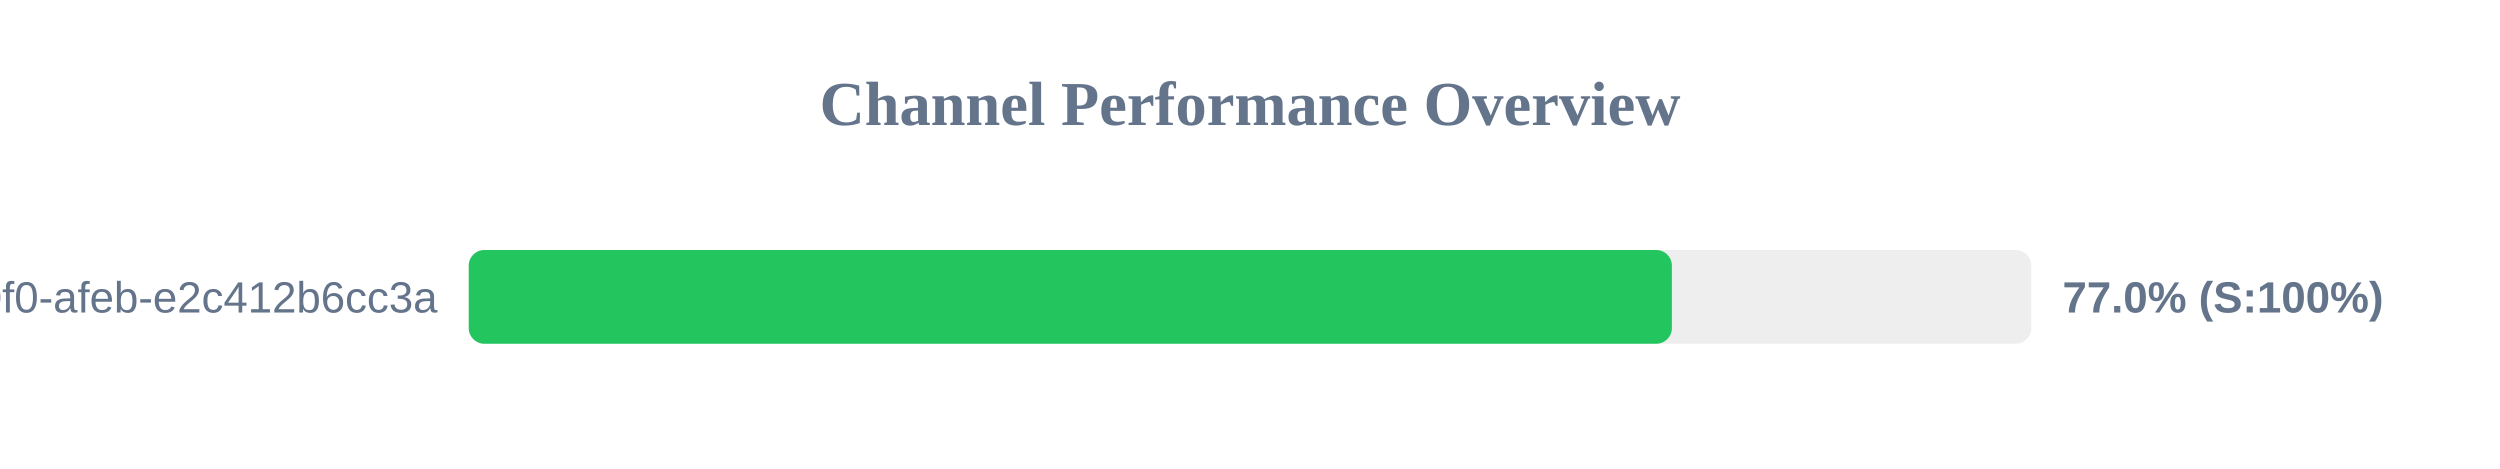
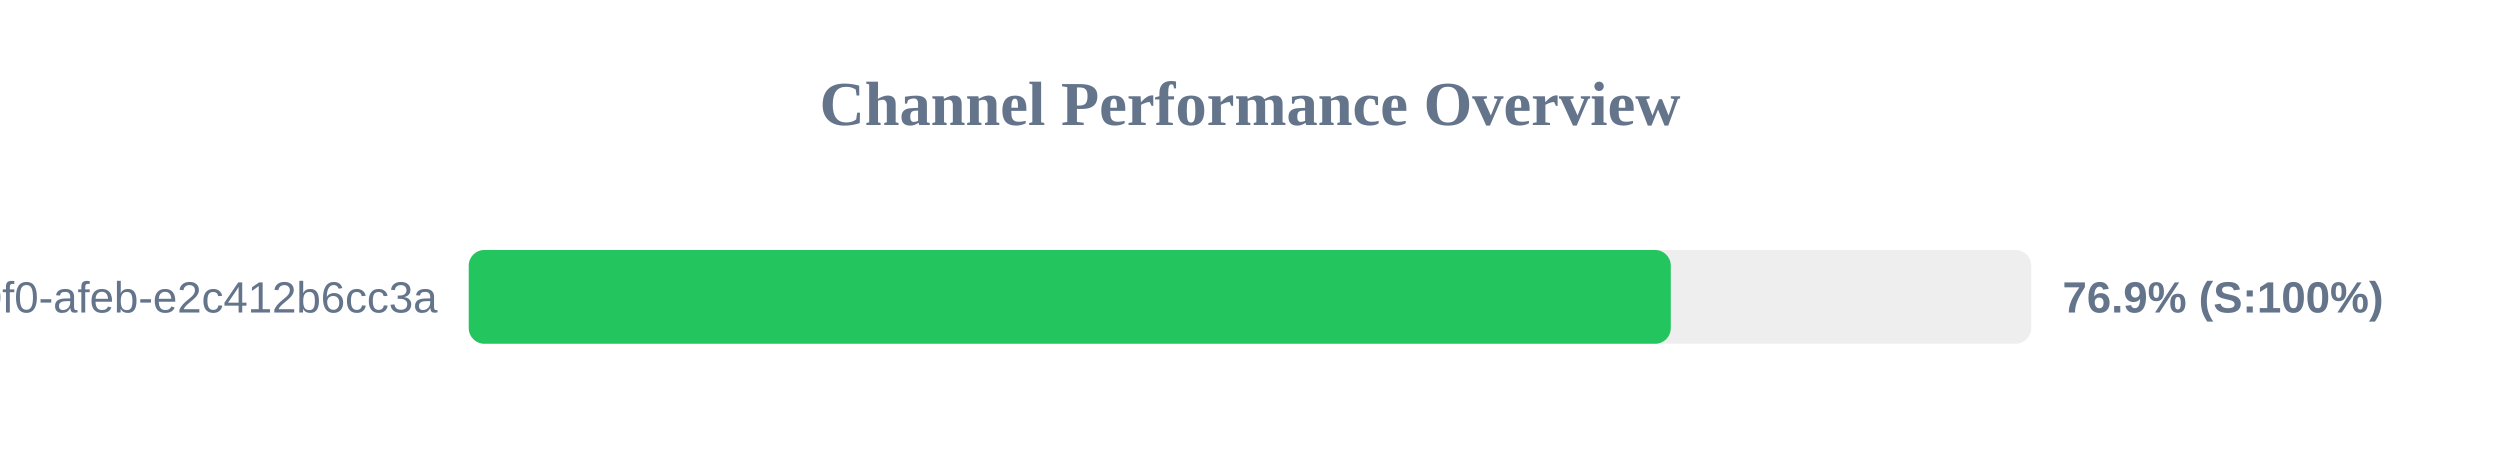
<svg xmlns="http://www.w3.org/2000/svg" width="800" height="150" version="1.1">
  <style>
        .row { font: 14px Arial; fill: #64748b; }
        .score { font: bold 14px Arial; fill: #64748b; }
    </style>
  <text x="400" y="40" text-anchor="middle" font-size="20px" font-weight="bold" fill="#64748b">Channel Performance Overview</text>
  <rect x="150" y="80" width="500" height="30" fill="#eee" rx="5" />
-   <rect x="150" y="80" width="385.0" height="30" fill="#22c55e" rx="5" />
+   <rect x="150" y="80" width="384.65" height="30" fill="#22c55e" rx="5" />
  <text x="140" y="100" text-anchor="end" class="row">?uuid=c6e02cd8-ce11-40f0-afeb-e2c412b6cc3a</text>
-   <text x="660" y="100" text-anchor="start" class="score">77.0% (S:100%)</text>
+   <text x="660" y="100" text-anchor="start" class="score">76.9% (S:100%)</text>
</svg>
